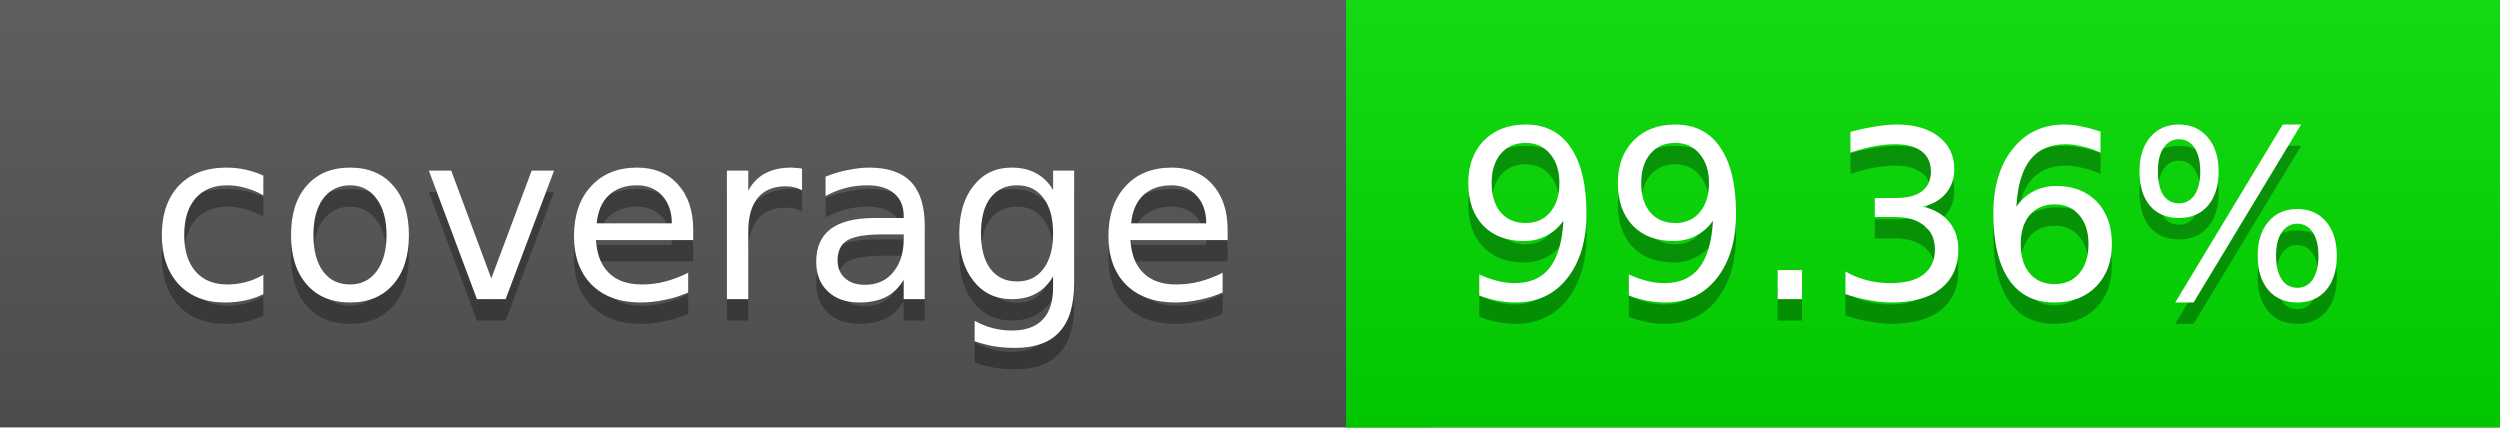
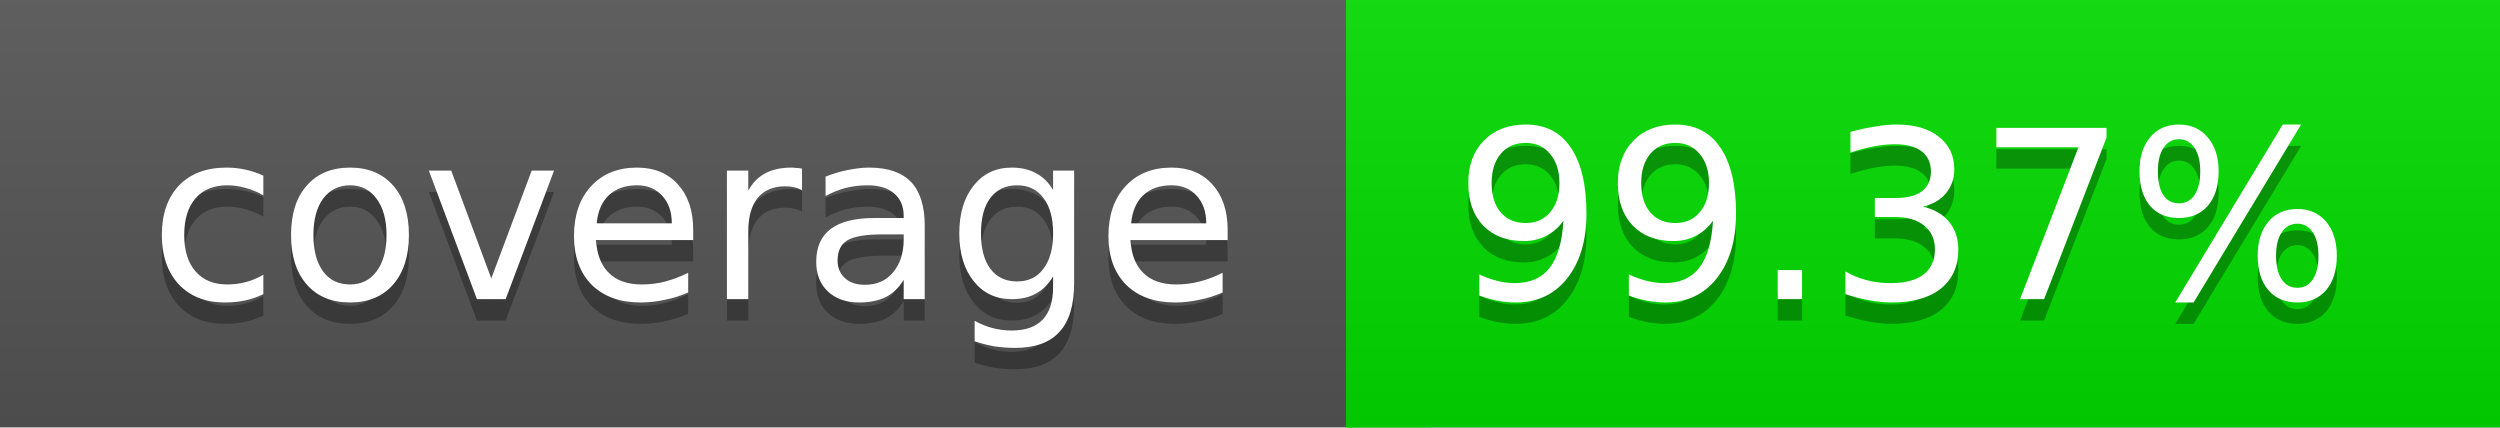
<svg xmlns="http://www.w3.org/2000/svg" width="117" height="20">
  <linearGradient id="a" x2="0" y2="100%">
    <stop offset="0" stop-color="#bbb" stop-opacity=".1" />
    <stop offset="1" stop-opacity=".1" />
  </linearGradient>
  <rect rx="0" width="117" height="20" fill="#555" />
  <rect rx="0" x="63" width="54" height="20" fill="#01dc00" />
  <path fill="#01dc00" d="M63 0h4v20h-4z" />
  <rect rx="0" width="117" height="20" fill="url(#a)" />
  <g fill="#fff" text-anchor="middle" font-family="DejaVu Sans,Verdana,Geneva,sans-serif" font-size="11">
    <text x="32.5" y="15" fill="#010101" fill-opacity=".3">coverage</text>
    <text x="32.5" y="14">coverage</text>
-     <text x="89" y="15" fill="#010101" fill-opacity=".3">99.36%</text>
-     <text x="89" y="14">99.36%</text>
+     <text x="89" y="15" fill="#010101" fill-opacity=".3">99.37%</text>
+     <text x="89" y="14">99.37%</text>
  </g>
</svg>
